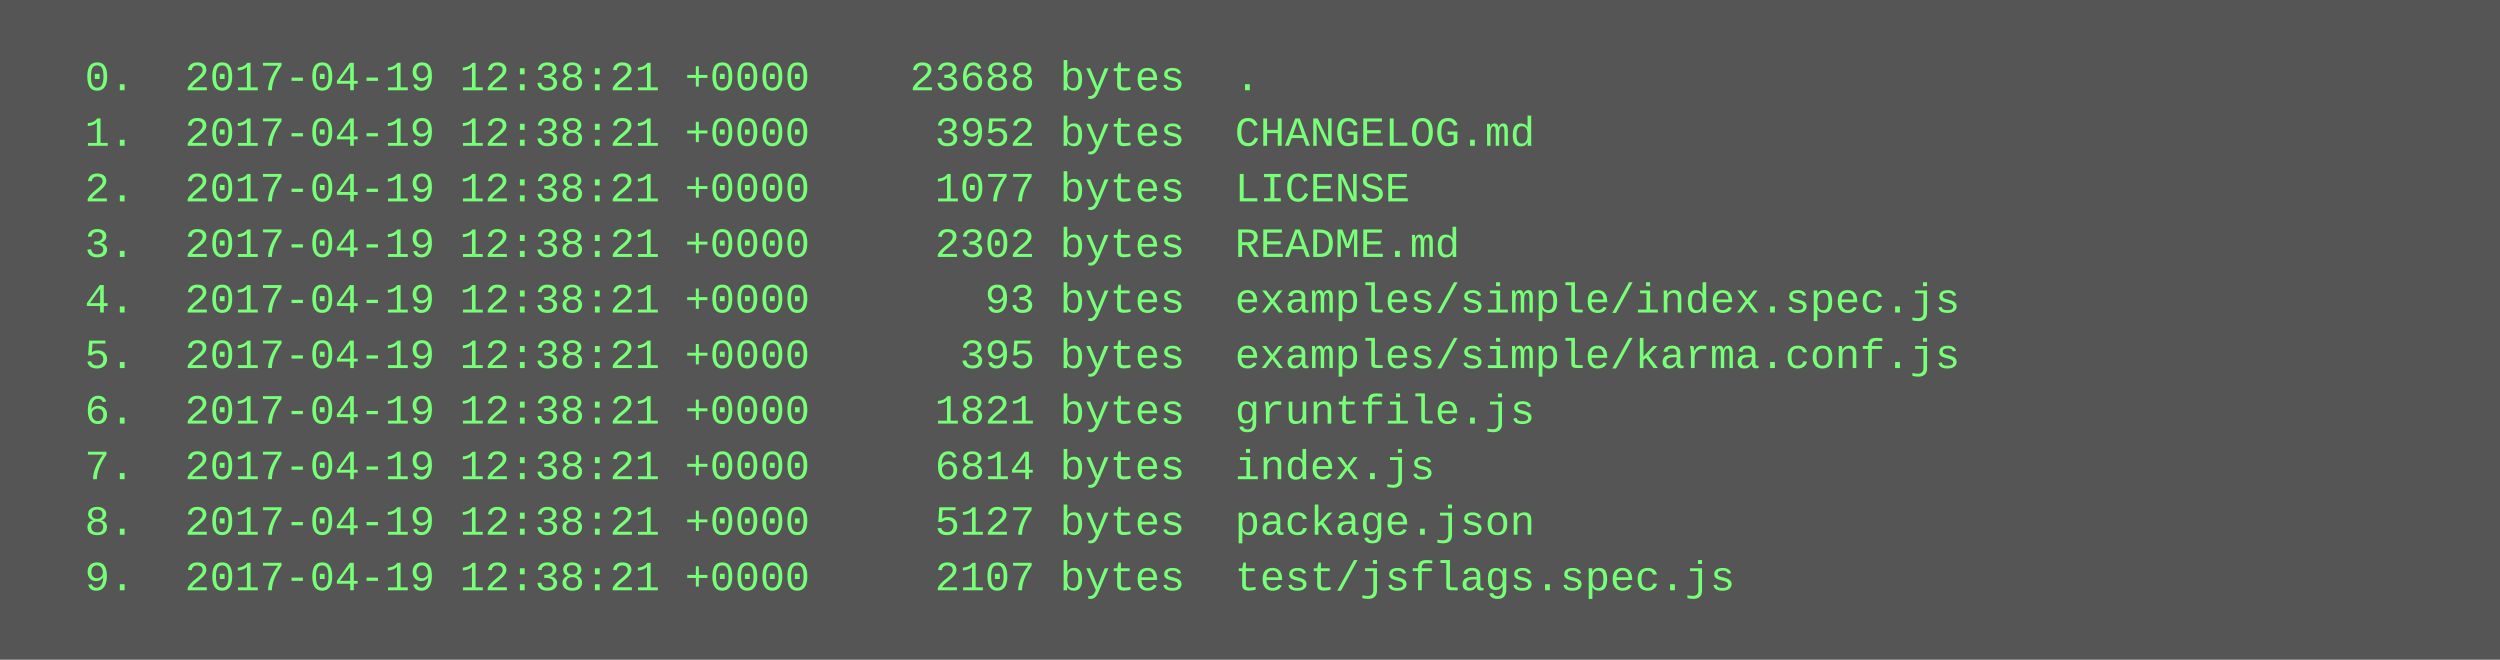
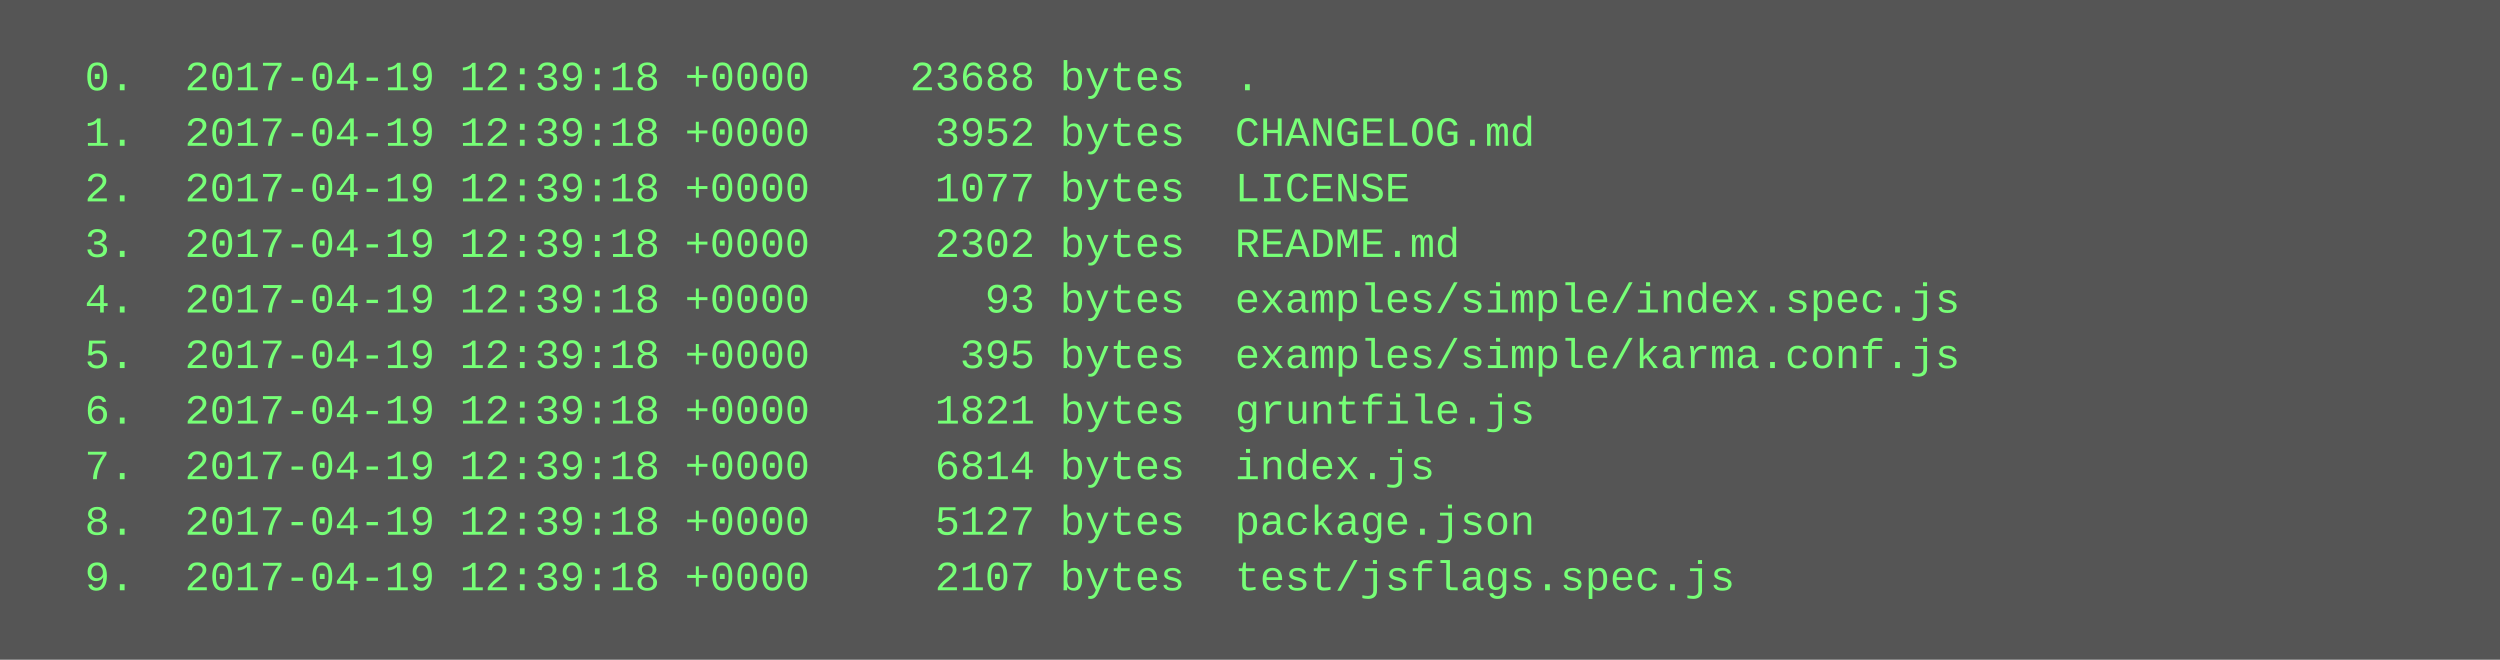
<svg xmlns="http://www.w3.org/2000/svg" height="190" width="720">
  <rect height="190" fill="#555" width="720" />
  <text fill="#7f7" font-family="Courier New" font-size="12" xml:space="preserve">
-     <tspan x="10" y="26">  0.  2017-04-19 12:38:21 +0000    23688 bytes  .</tspan>
-     <tspan x="10" y="42">  1.  2017-04-19 12:38:21 +0000     3952 bytes  CHANGELOG.md</tspan>
-     <tspan x="10" y="58">  2.  2017-04-19 12:38:21 +0000     1077 bytes  LICENSE</tspan>
-     <tspan x="10" y="74">  3.  2017-04-19 12:38:21 +0000     2302 bytes  README.md</tspan>
-     <tspan x="10" y="90">  4.  2017-04-19 12:38:21 +0000       93 bytes  examples/simple/index.spec.js</tspan>
-     <tspan x="10" y="106">  5.  2017-04-19 12:38:21 +0000      395 bytes  examples/simple/karma.conf.js</tspan>
-     <tspan x="10" y="122">  6.  2017-04-19 12:38:21 +0000     1821 bytes  gruntfile.js</tspan>
-     <tspan x="10" y="138">  7.  2017-04-19 12:38:21 +0000     6814 bytes  index.js</tspan>
-     <tspan x="10" y="154">  8.  2017-04-19 12:38:21 +0000     5127 bytes  package.json</tspan>
-     <tspan x="10" y="170">  9.  2017-04-19 12:38:21 +0000     2107 bytes  test/jsflags.spec.js</tspan>
+     <tspan x="10" y="26">  0.  2017-04-19 12:39:18 +0000    23688 bytes  .</tspan>
+     <tspan x="10" y="42">  1.  2017-04-19 12:39:18 +0000     3952 bytes  CHANGELOG.md</tspan>
+     <tspan x="10" y="58">  2.  2017-04-19 12:39:18 +0000     1077 bytes  LICENSE</tspan>
+     <tspan x="10" y="74">  3.  2017-04-19 12:39:18 +0000     2302 bytes  README.md</tspan>
+     <tspan x="10" y="90">  4.  2017-04-19 12:39:18 +0000       93 bytes  examples/simple/index.spec.js</tspan>
+     <tspan x="10" y="106">  5.  2017-04-19 12:39:18 +0000      395 bytes  examples/simple/karma.conf.js</tspan>
+     <tspan x="10" y="122">  6.  2017-04-19 12:39:18 +0000     1821 bytes  gruntfile.js</tspan>
+     <tspan x="10" y="138">  7.  2017-04-19 12:39:18 +0000     6814 bytes  index.js</tspan>
+     <tspan x="10" y="154">  8.  2017-04-19 12:39:18 +0000     5127 bytes  package.json</tspan>
+     <tspan x="10" y="170">  9.  2017-04-19 12:39:18 +0000     2107 bytes  test/jsflags.spec.js</tspan>
  </text>
</svg>
